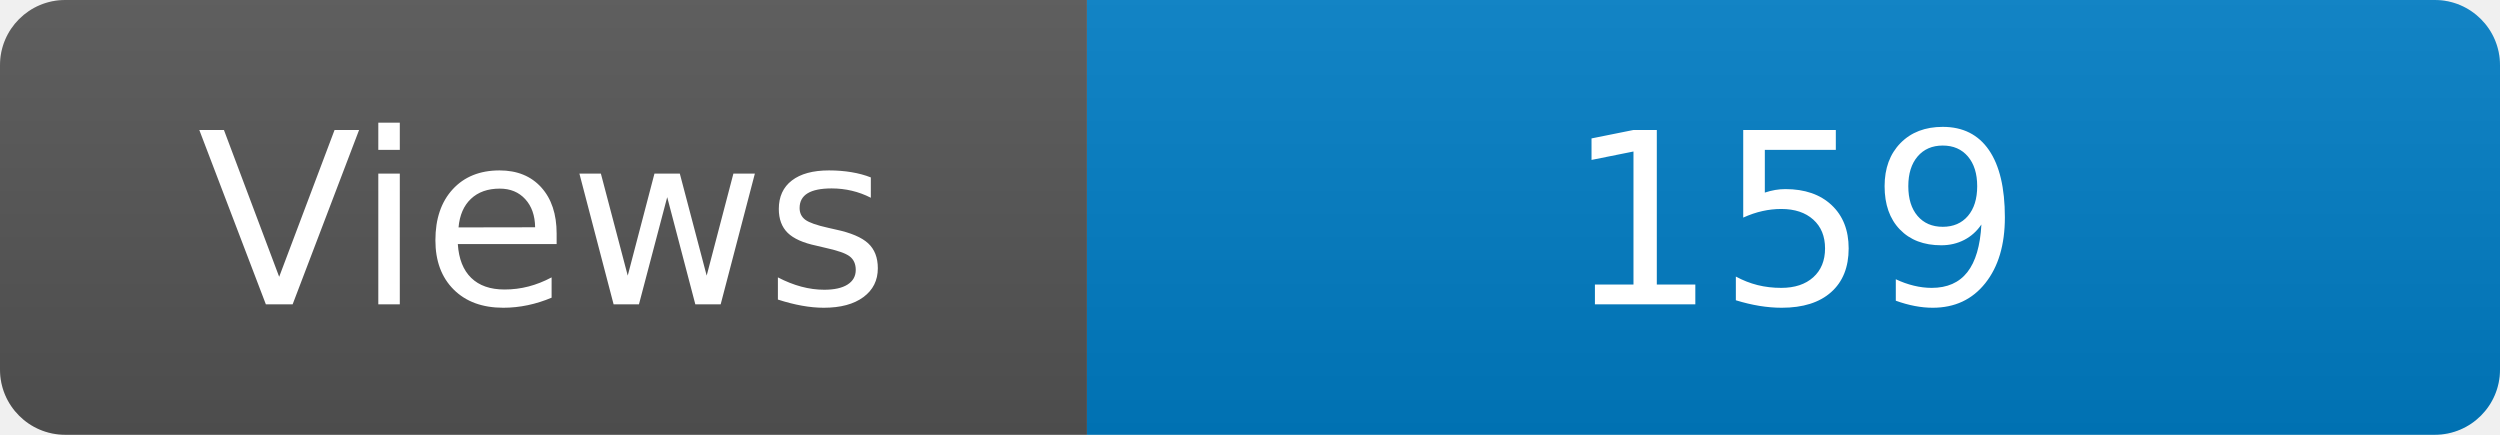
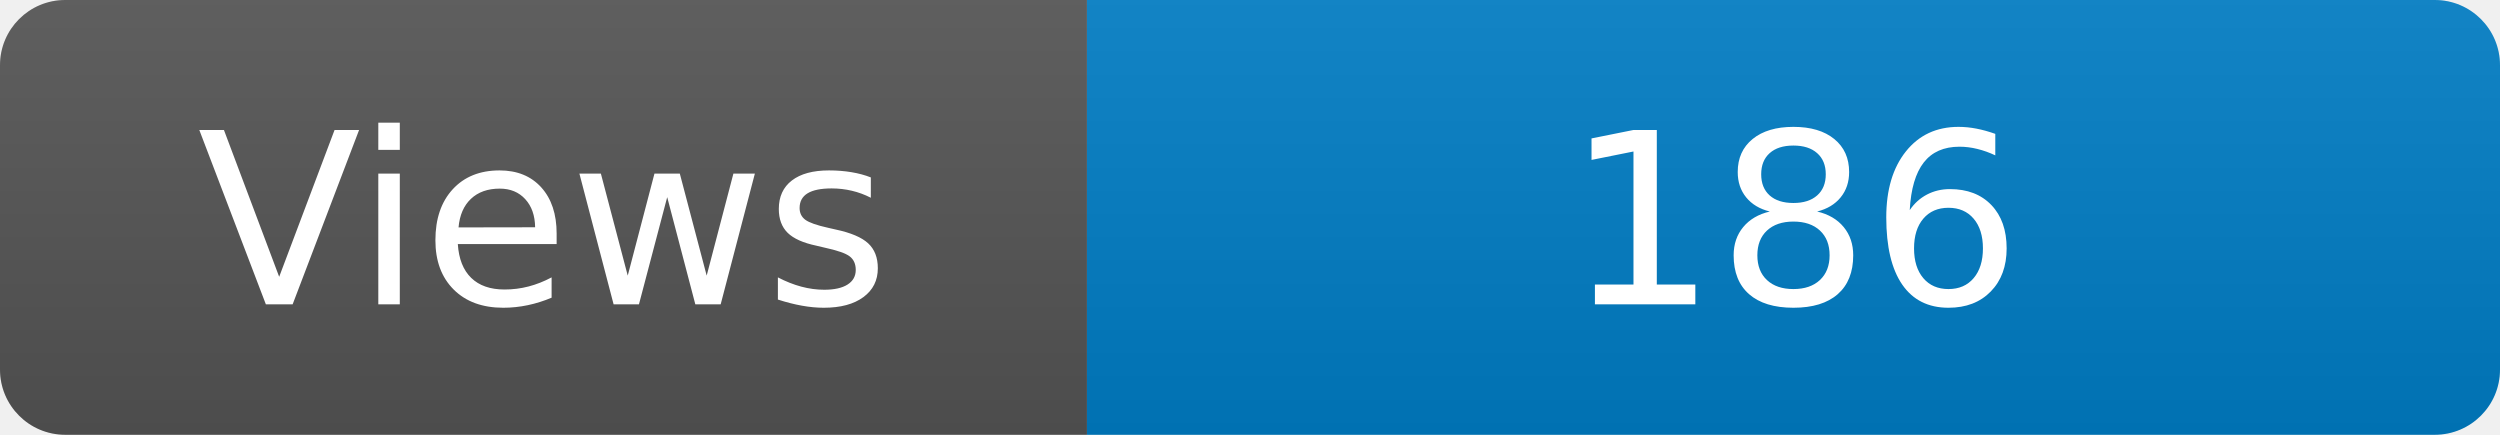
<svg xmlns="http://www.w3.org/2000/svg" width="115" height="20" role="img" aria-label="Maintained?: yes">
  <linearGradient id="s" x2="0" y2="100%">
    <stop offset="0" stop-color="#bbb" stop-opacity=".1" />
    <stop offset="1" stop-opacity=".1" />
  </linearGradient>
  <clipPath id="r">
    <rect width="115" height="20" rx="3" fill="#fff" />
  </clipPath>
  <g clip-path="url(#r)">
    <rect width="50" height="20" fill="#555" />
    <rect x="50" width="160" height="20" fill="#007ec6" />
    <rect width="115" height="20" fill="url(#s)" />
  </g>
  <g fill="#fff" text-anchor="middle" font-family="Verdana,Geneva,DejaVu Sans,sans-serif" font-size="110">
    <text x="250" y="140" transform="scale(.1)" fill="#fff">Views</text>
-     <text x="825" y="140" transform="scale(.1)" fill="#fff">159</text>
+     <text x="825" y="140" transform="scale(.1)" fill="#fff">186</text>
  </g>
</svg>
